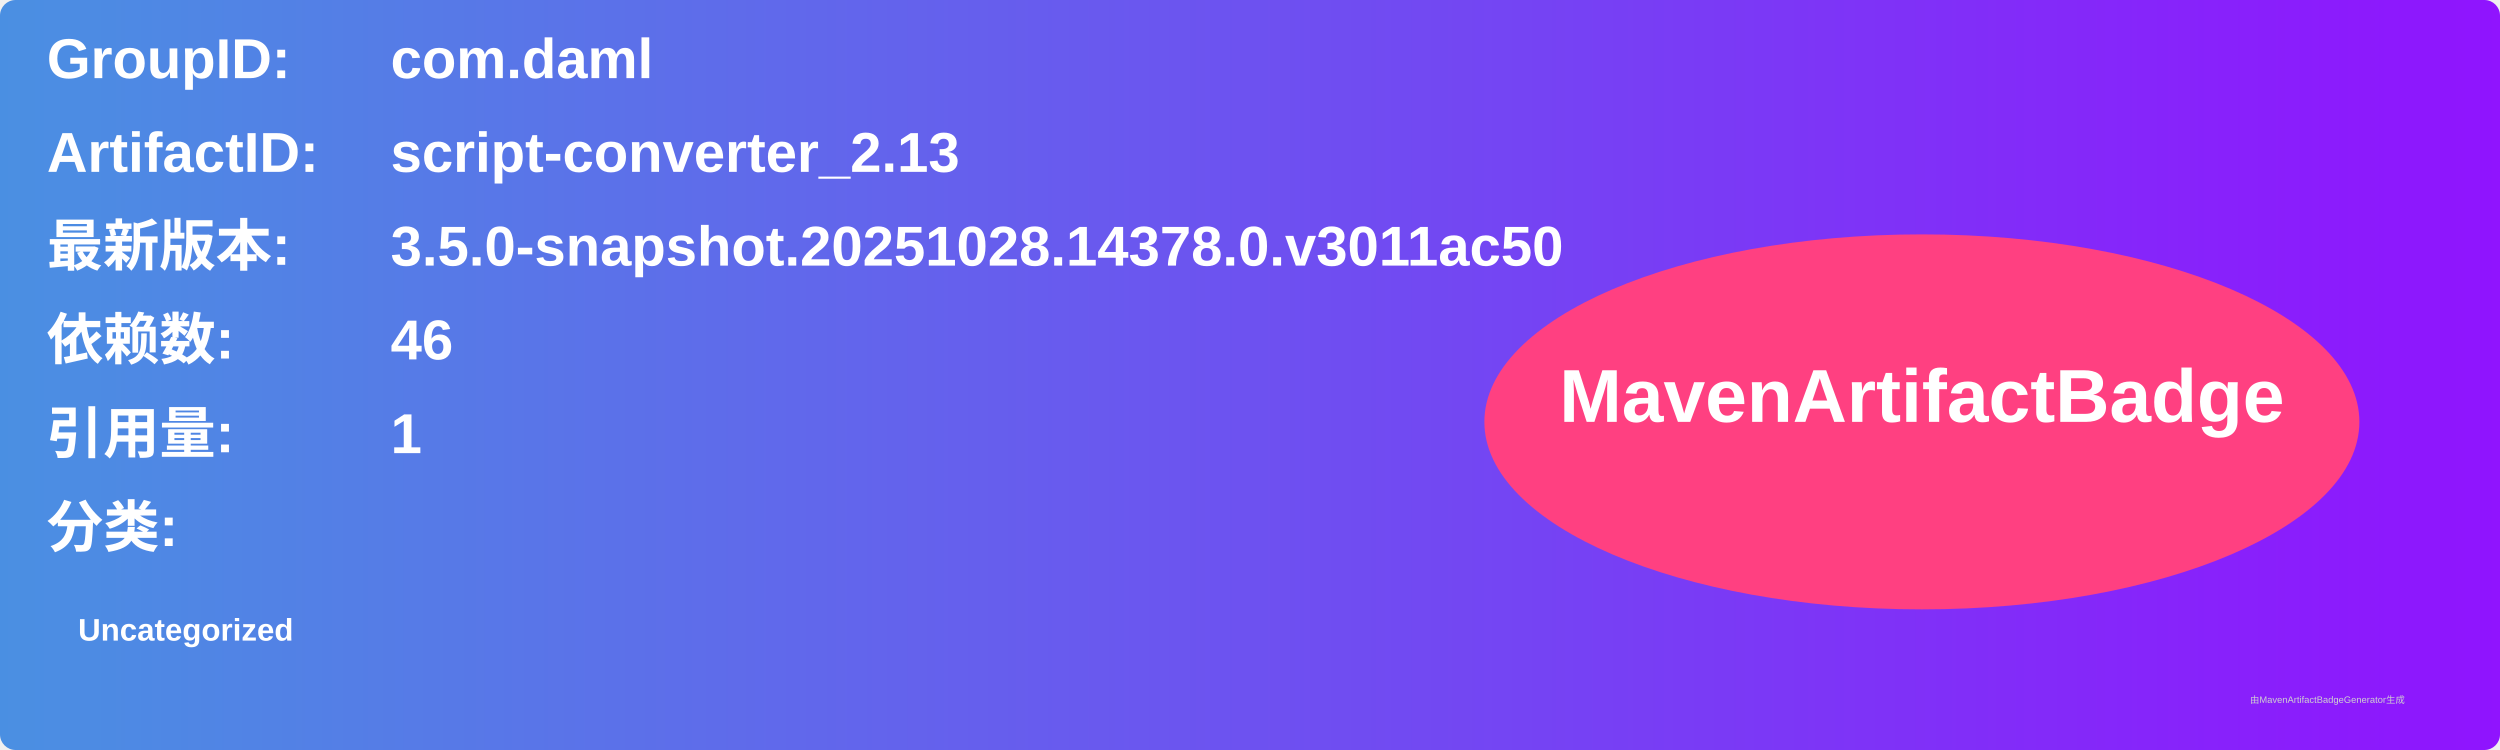
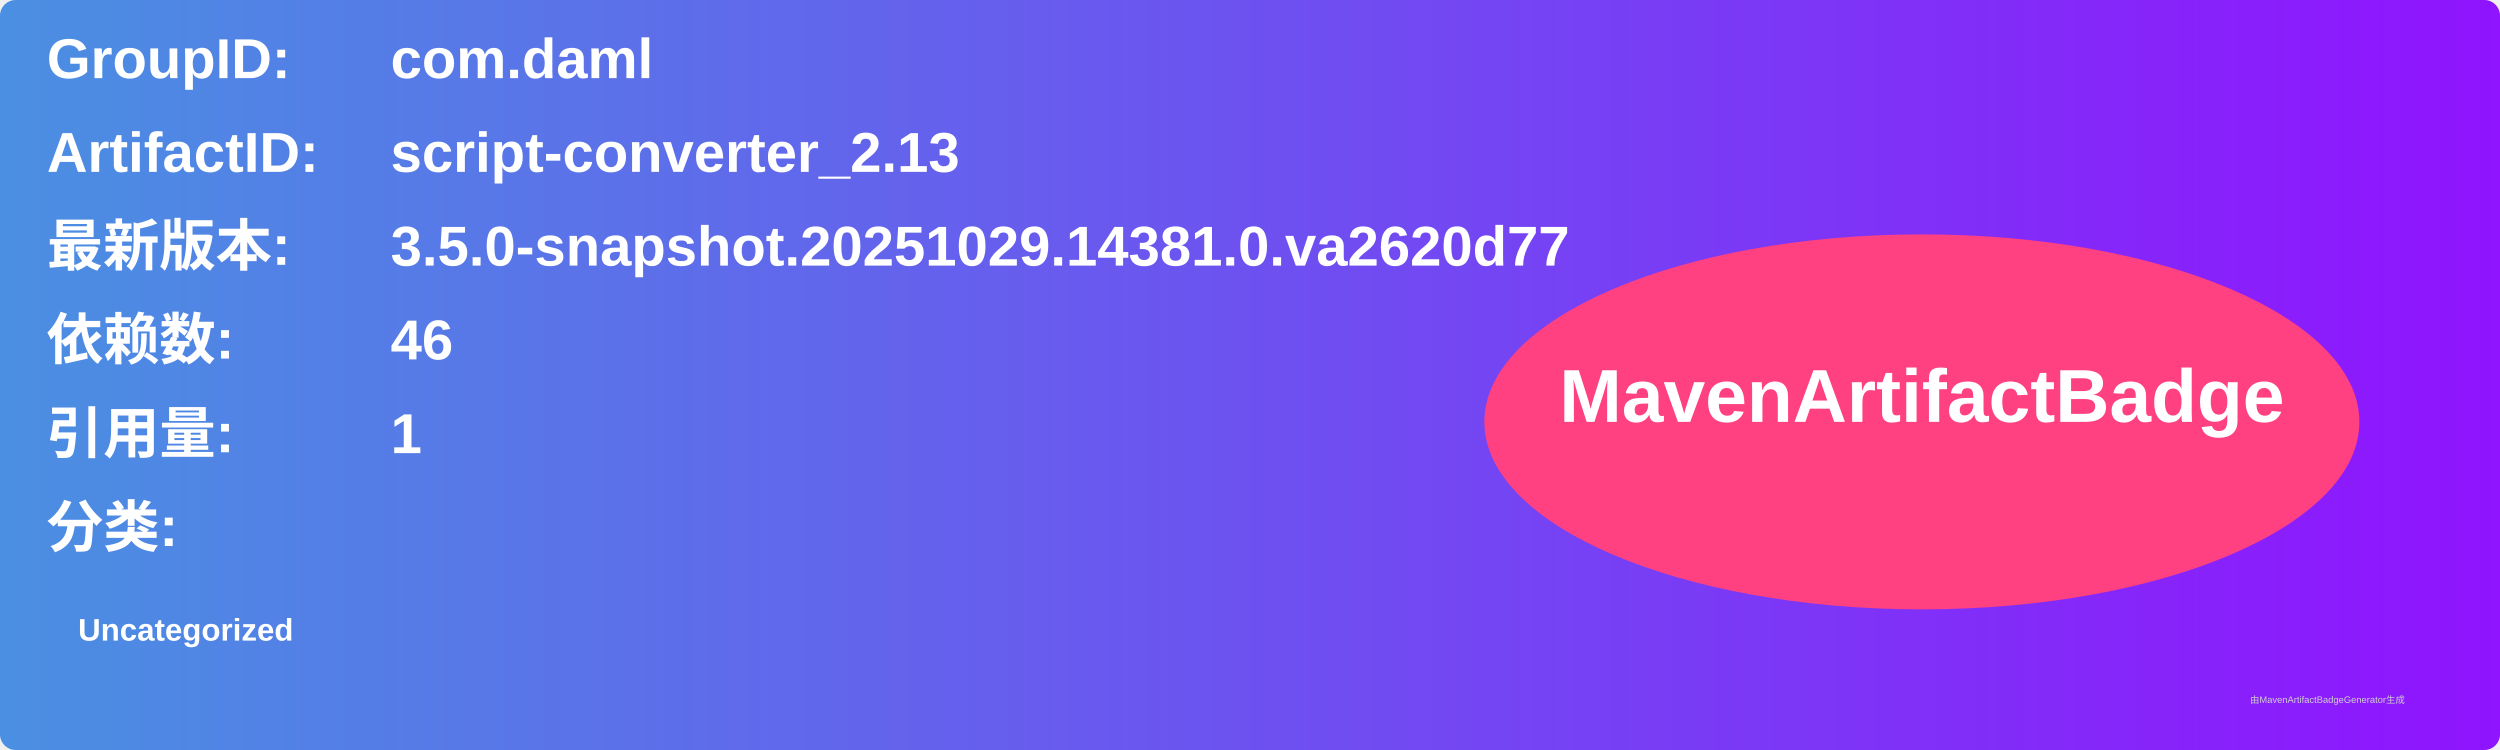
<svg xmlns="http://www.w3.org/2000/svg" width="800" height="240" viewBox="0 0 800 240">
  <linearGradient id="grad" x1="0%" y1="0%" x2="100%" y2="0%">
    <stop offset="0%" stop-color="#4a90e2" />
    <stop offset="100%" stop-color="#9013fe" />
  </linearGradient>
  <rect width="100%" height="100%" rx="5" ry="5" fill="url(#grad)" />
  <g transform="translate(15, 15)">
    <text x="0" y="10" font-family="Arial" font-size="18" fill="white" font-weight="bold" width="260">GroupID:</text>
    <text x="110" y="10" font-family="Arial" font-size="18" fill="white" font-weight="bold" width="460">com.daml</text>
    <text x="0" y="40" font-family="Arial" font-size="18" fill="white" font-weight="bold" width="260">ArtifactID:</text>
    <text x="110" y="40" font-family="Arial" font-size="18" fill="white" font-weight="bold" width="460">script-converter_2.13</text>
    <text x="0" y="70" font-family="Arial" font-size="18" fill="white" font-weight="bold">最新版本:</text>
    <text x="110" y="70" font-family="Arial" font-size="18" fill="white" font-weight="bold">
-       <tspan font-weight="bold">3.5.0-snapshot.20251028.14378.0.v3011ac50</tspan>
+       <tspan font-weight="bold">3.5.0-snapshot.20251029.14381.0.va2620d77</tspan>
    </text>
    <text x="0" y="100" font-family="Arial" font-size="18" fill="white" font-weight="bold">依赖数: </text>
    <text x="110" y="100" font-family="Arial" font-size="18" fill="white">
      <tspan font-weight="bold">46</tspan>
    </text>
    <text x="0" y="130" font-family="Arial" font-size="18" fill="white" font-weight="bold">引用量: </text>
    <text x="110" y="130" font-family="Arial" font-size="18" fill="white">
      <tspan font-weight="bold">1</tspan>
    </text>
    <text x="0" y="160" font-family="Arial" font-size="18" fill="white" font-weight="bold">分类:</text>
    <text x="10" y="190" font-family="Arial" font-size="10" fill="white">
      <tspan font-weight="bold">Uncategorized</tspan>
    </text>
    <ellipse cx="600" cy="120" rx="140" ry="60" fill="#ff4081" />
    <text x="600" y="120" text-anchor="middle" font-family="Arial" font-size="24" fill="white" font-weight="bold">MavenArtifactBadge</text>
  </g>
  <text x="720" y="225" font-family="Arial" font-size="3" fill="#d0d0d0">由MavenArtifactBadgeGenerator生成</text>
</svg>
